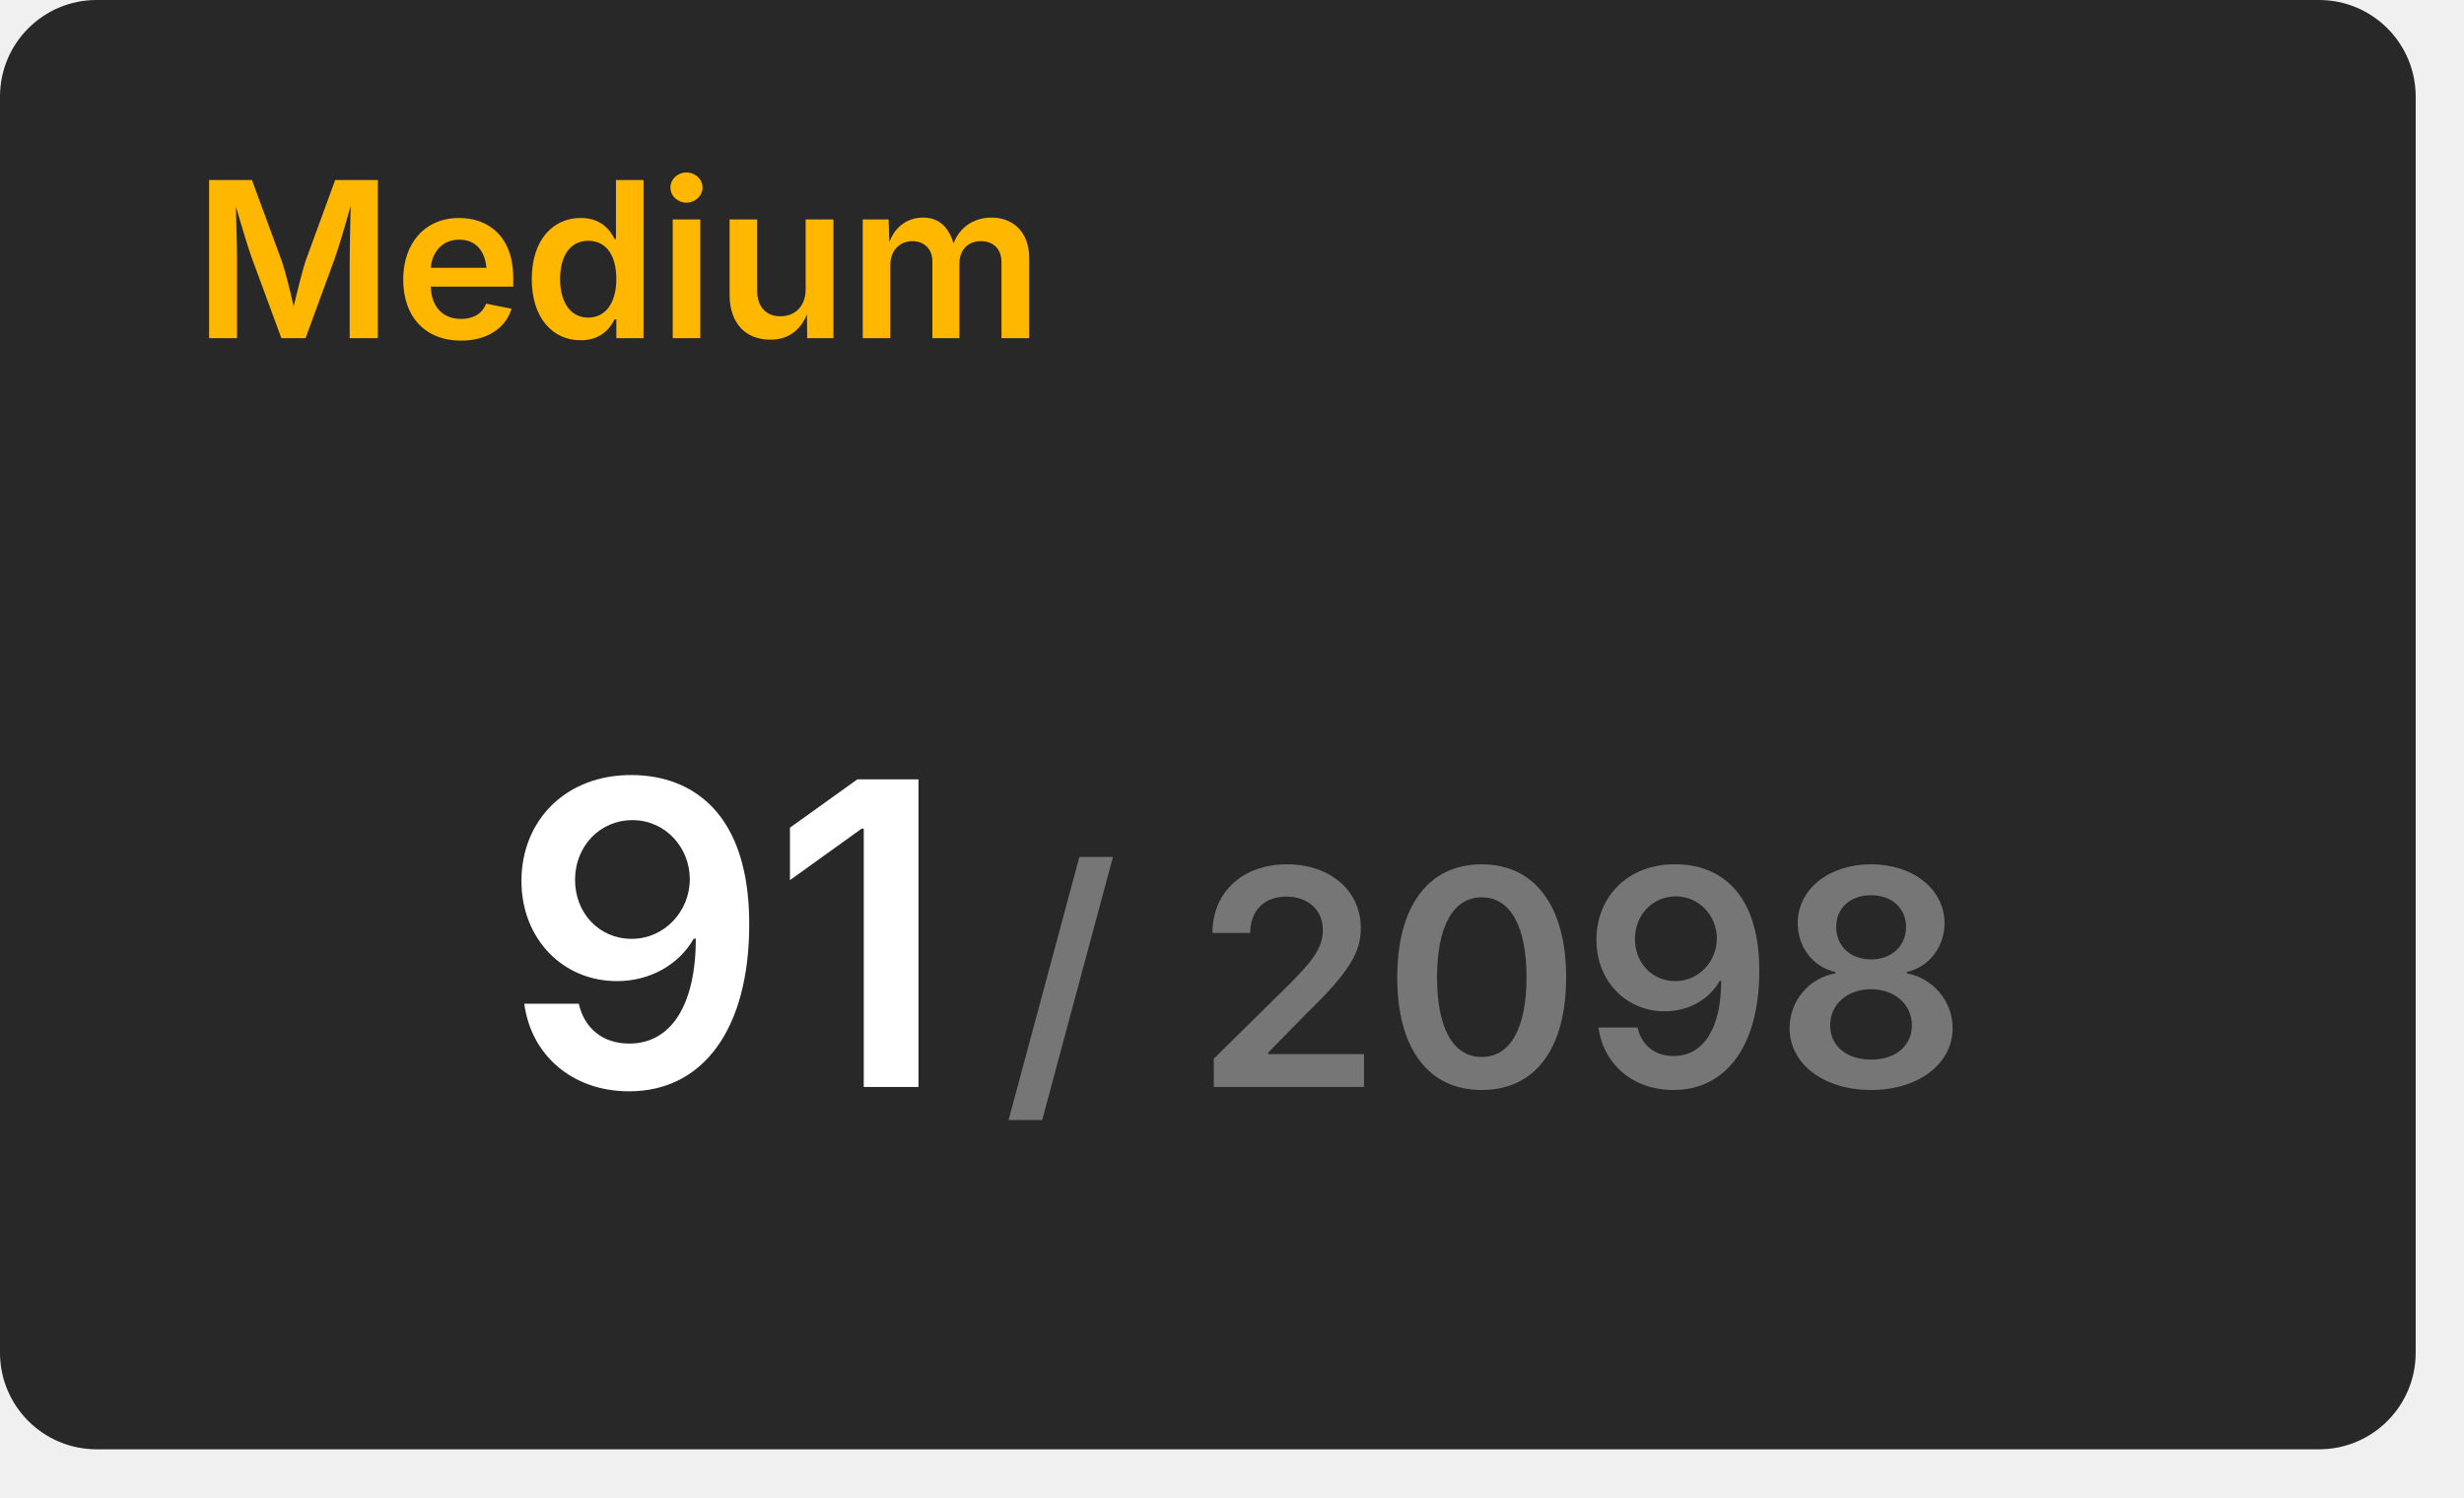
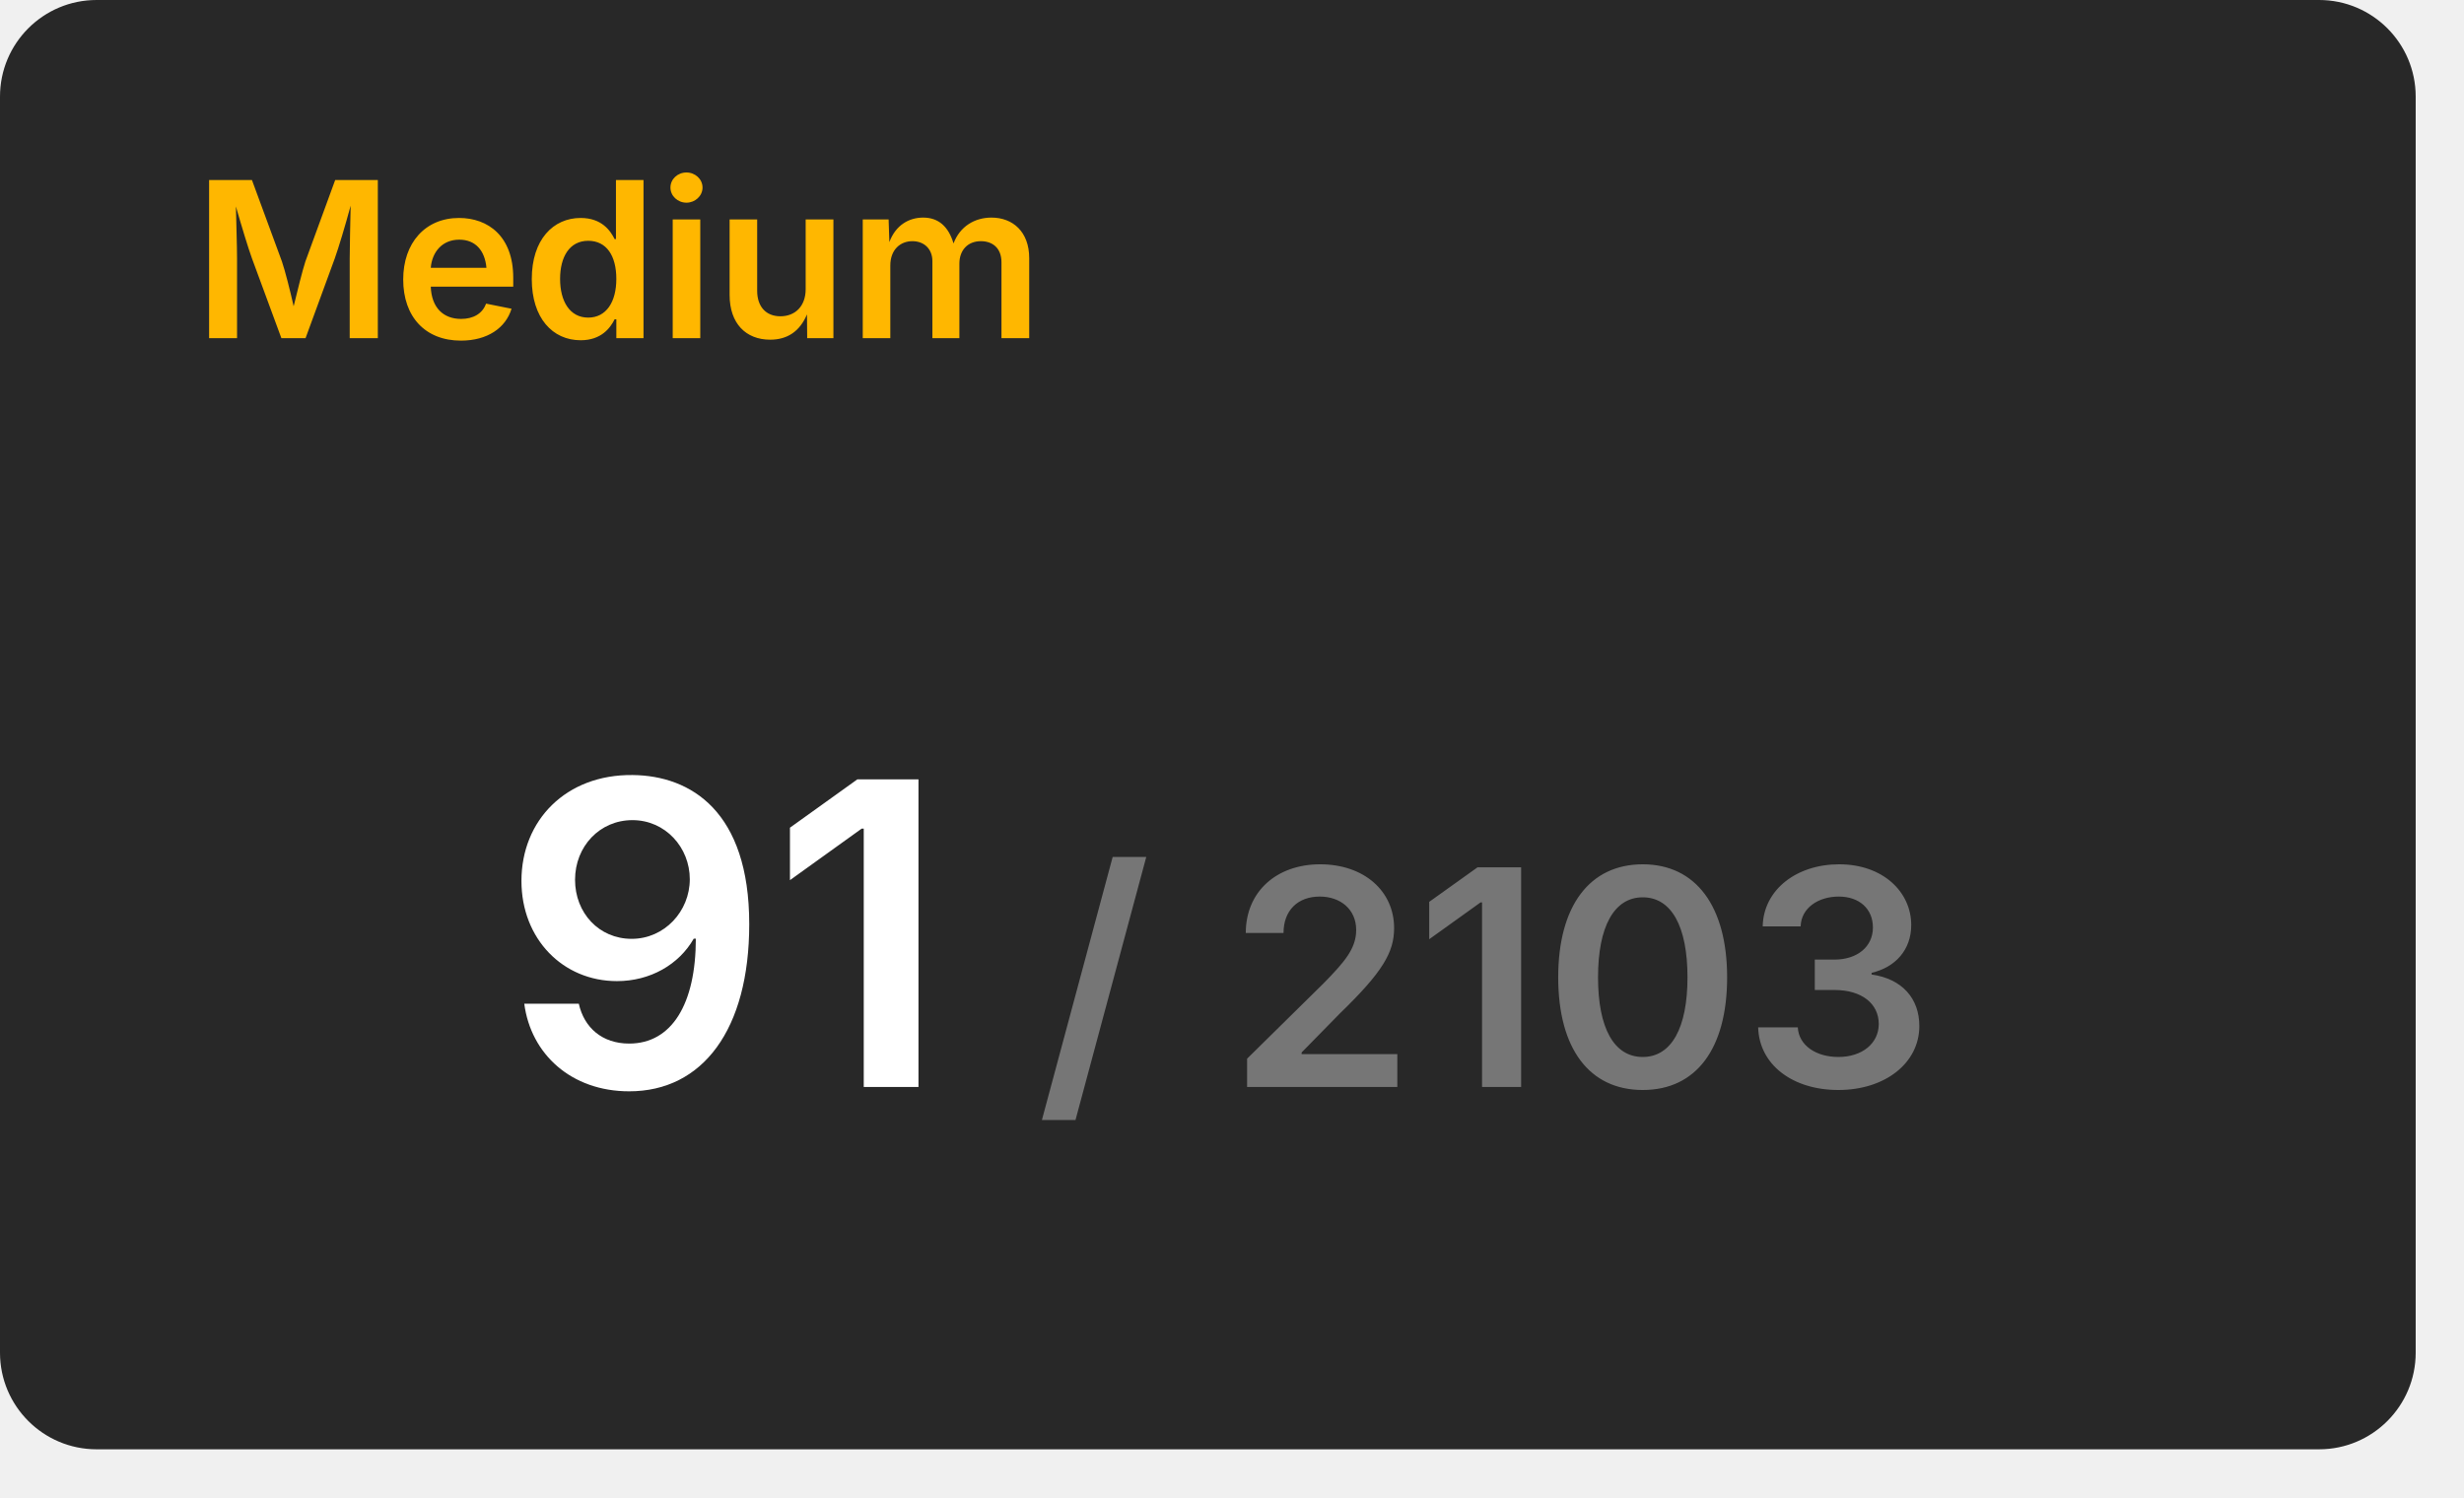
<svg xmlns="http://www.w3.org/2000/svg" width="204" height="124" viewBox="0 0 204 124">
  <rect x="0" y="0" width="200" height="120" rx="8" fill="#282828" />
  <text x="16" y="28" font-size="18" font-weight="600" font-family="Inter, Arial, Helvetica, sans-serif" fill="#ffb700">Medium</text>
  <g transform="translate(60, 90)" text-anchor="middle">
    <text font-size="35" font-weight="600" font-family="Inter, Arial, Helvetica, sans-serif" fill="#ffffff" dominant-baseline="end">91</text>
-     <text font-size="25" font-weight="600" font-family="Inter, Arial, Helvetica, sans-serif" fill="#767676" dominant-baseline="end" dx="63">/ 2098</text>
+     <text font-size="25" font-weight="600" font-family="Inter, Arial, Helvetica, sans-serif" fill="#767676" dominant-baseline="end" dx="63">/ 2103</text>
  </g>
</svg>
